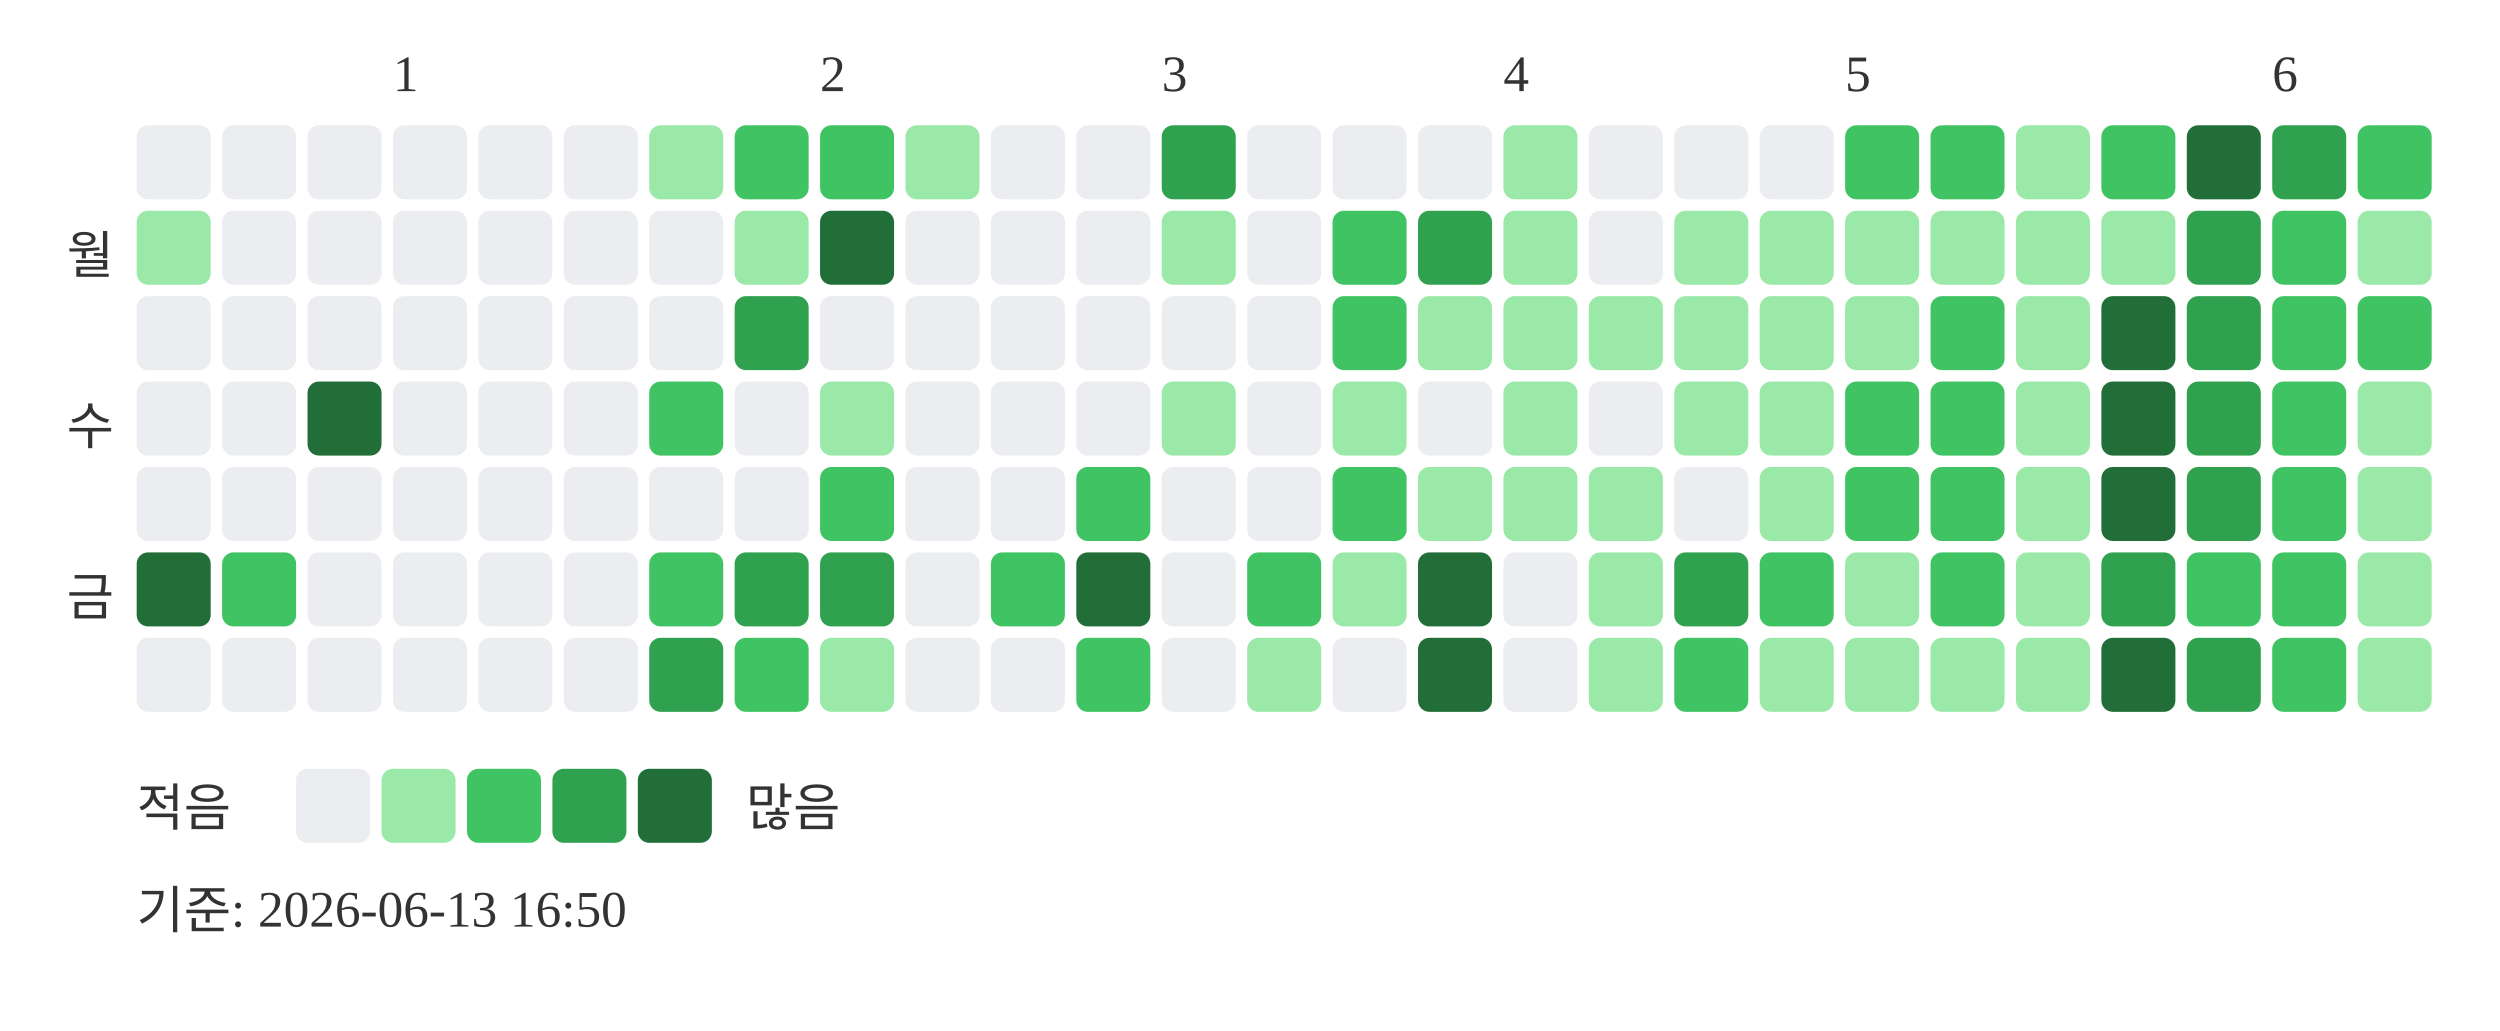
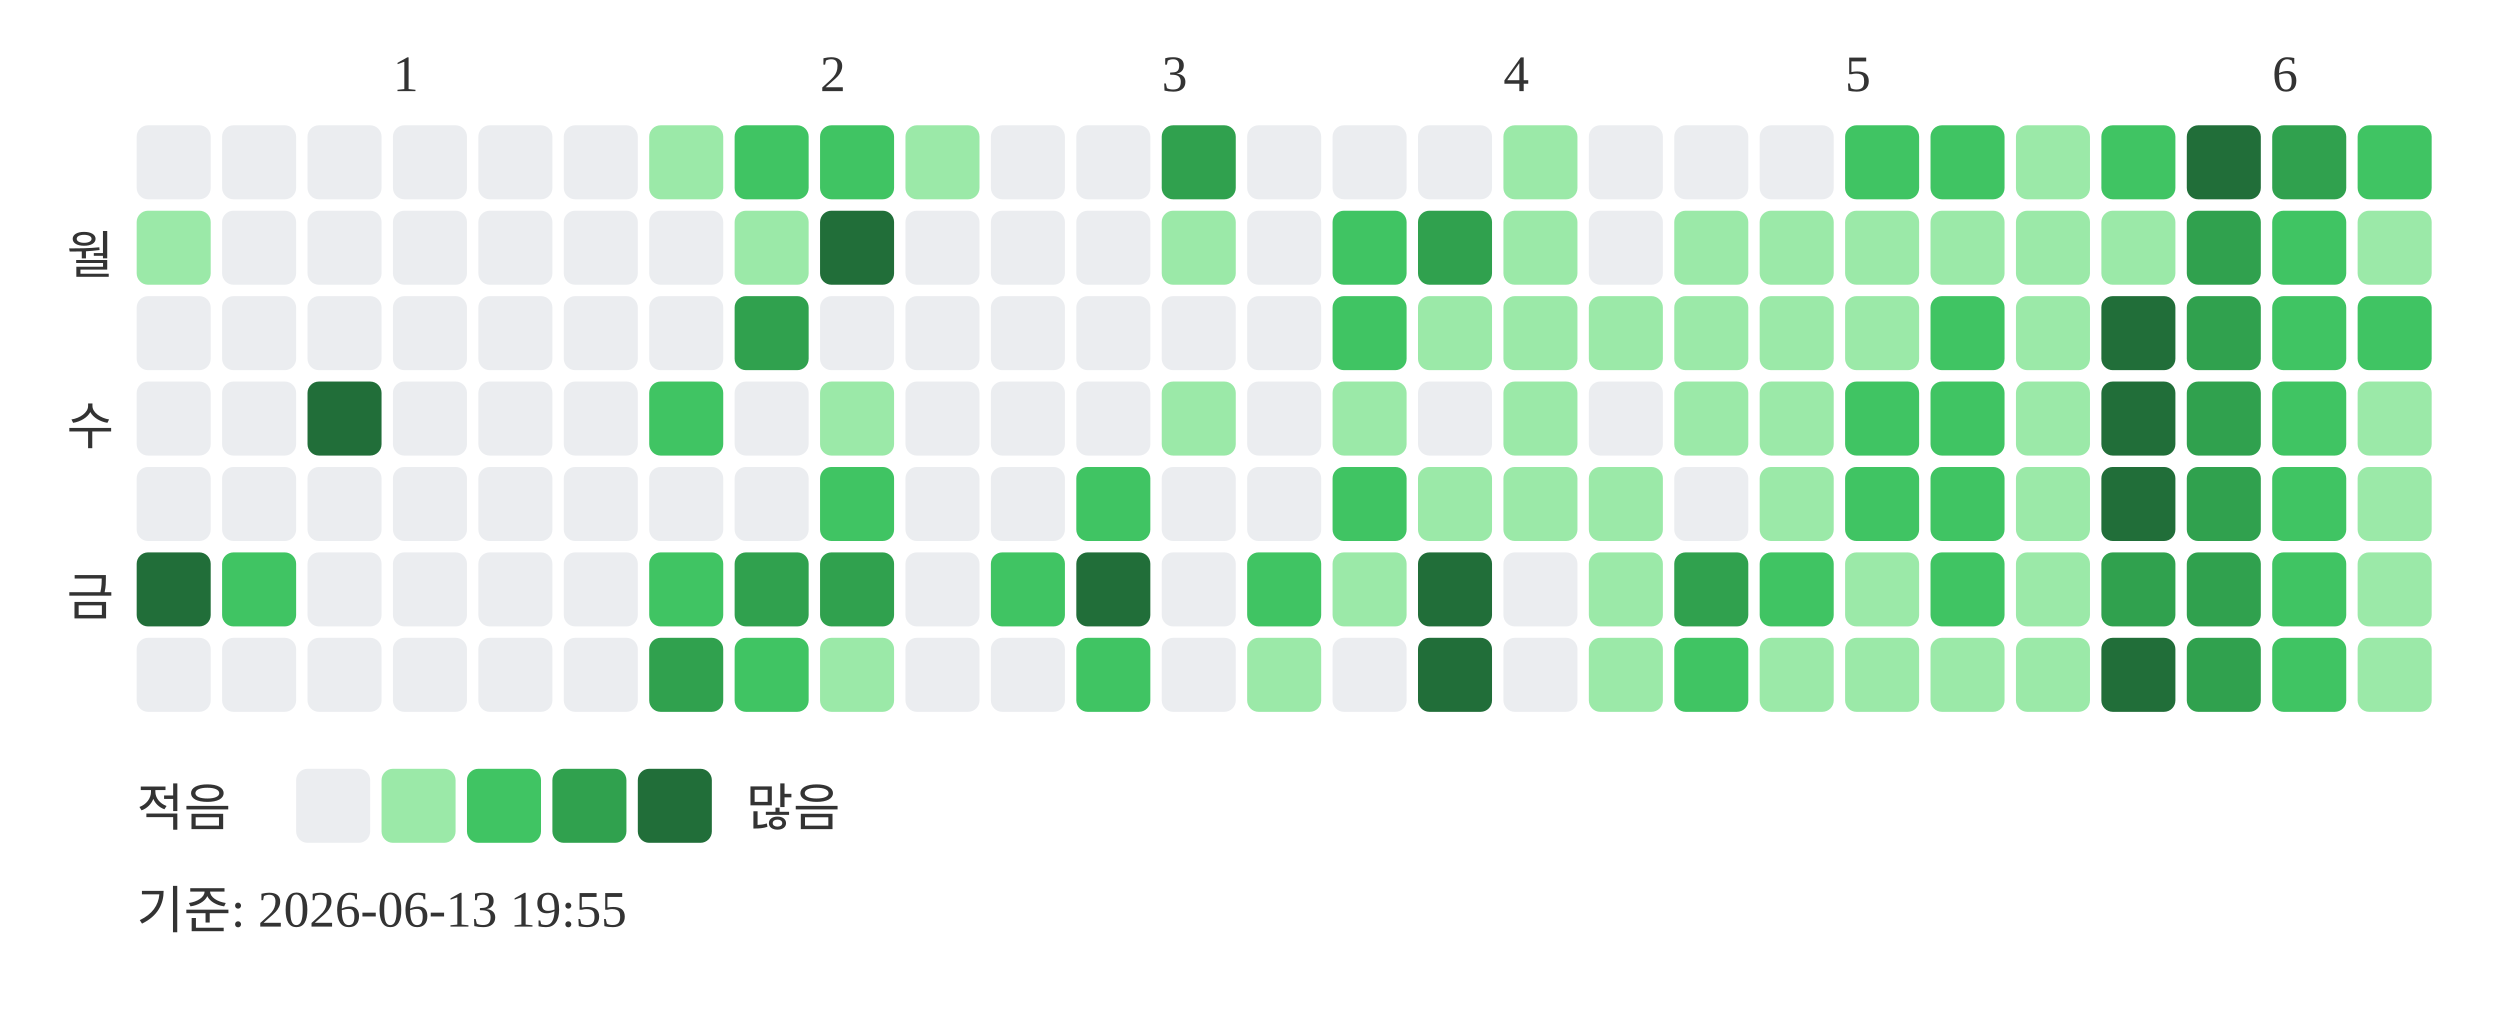
<svg xmlns="http://www.w3.org/2000/svg" width="439" height="181">
  <text x="69" y="16" font-size="9" fill="#333333">1</text>
  <text x="144" y="16" font-size="9" fill="#333333">2</text>
  <text x="204" y="16" font-size="9" fill="#333333">3</text>
  <text x="264" y="16" font-size="9" fill="#333333">4</text>
  <text x="324" y="16" font-size="9" fill="#333333">5</text>
  <text x="399" y="16" font-size="9" fill="#333333">6</text>
  <text x="20" y="48" text-anchor="end" font-size="9" fill="#333333">월</text>
  <text x="20" y="78" text-anchor="end" font-size="9" fill="#333333">수</text>
  <text x="20" y="108" text-anchor="end" font-size="9" fill="#333333">금</text>
  <rect x="24" y="22" width="13" height="13" rx="2" fill="#ebedf0" />
  <rect x="24" y="37" width="13" height="13" rx="2" fill="#9be9a8" />
  <rect x="24" y="52" width="13" height="13" rx="2" fill="#ebedf0" />
  <rect x="24" y="67" width="13" height="13" rx="2" fill="#ebedf0" />
  <rect x="24" y="82" width="13" height="13" rx="2" fill="#ebedf0" />
  <rect x="24" y="97" width="13" height="13" rx="2" fill="#216e39" />
  <rect x="24" y="112" width="13" height="13" rx="2" fill="#ebedf0" />
  <rect x="39" y="22" width="13" height="13" rx="2" fill="#ebedf0" />
  <rect x="39" y="37" width="13" height="13" rx="2" fill="#ebedf0" />
  <rect x="39" y="52" width="13" height="13" rx="2" fill="#ebedf0" />
  <rect x="39" y="67" width="13" height="13" rx="2" fill="#ebedf0" />
  <rect x="39" y="82" width="13" height="13" rx="2" fill="#ebedf0" />
  <rect x="39" y="97" width="13" height="13" rx="2" fill="#40c463" />
  <rect x="39" y="112" width="13" height="13" rx="2" fill="#ebedf0" />
  <rect x="54" y="22" width="13" height="13" rx="2" fill="#ebedf0" />
  <rect x="54" y="37" width="13" height="13" rx="2" fill="#ebedf0" />
  <rect x="54" y="52" width="13" height="13" rx="2" fill="#ebedf0" />
  <rect x="54" y="67" width="13" height="13" rx="2" fill="#216e39" />
  <rect x="54" y="82" width="13" height="13" rx="2" fill="#ebedf0" />
  <rect x="54" y="97" width="13" height="13" rx="2" fill="#ebedf0" />
  <rect x="54" y="112" width="13" height="13" rx="2" fill="#ebedf0" />
  <rect x="69" y="22" width="13" height="13" rx="2" fill="#ebedf0" />
  <rect x="69" y="37" width="13" height="13" rx="2" fill="#ebedf0" />
  <rect x="69" y="52" width="13" height="13" rx="2" fill="#ebedf0" />
  <rect x="69" y="67" width="13" height="13" rx="2" fill="#ebedf0" />
  <rect x="69" y="82" width="13" height="13" rx="2" fill="#ebedf0" />
  <rect x="69" y="97" width="13" height="13" rx="2" fill="#ebedf0" />
  <rect x="69" y="112" width="13" height="13" rx="2" fill="#ebedf0" />
  <rect x="84" y="22" width="13" height="13" rx="2" fill="#ebedf0" />
  <rect x="84" y="37" width="13" height="13" rx="2" fill="#ebedf0" />
  <rect x="84" y="52" width="13" height="13" rx="2" fill="#ebedf0" />
  <rect x="84" y="67" width="13" height="13" rx="2" fill="#ebedf0" />
  <rect x="84" y="82" width="13" height="13" rx="2" fill="#ebedf0" />
  <rect x="84" y="97" width="13" height="13" rx="2" fill="#ebedf0" />
  <rect x="84" y="112" width="13" height="13" rx="2" fill="#ebedf0" />
  <rect x="99" y="22" width="13" height="13" rx="2" fill="#ebedf0" />
  <rect x="99" y="37" width="13" height="13" rx="2" fill="#ebedf0" />
  <rect x="99" y="52" width="13" height="13" rx="2" fill="#ebedf0" />
  <rect x="99" y="67" width="13" height="13" rx="2" fill="#ebedf0" />
  <rect x="99" y="82" width="13" height="13" rx="2" fill="#ebedf0" />
  <rect x="99" y="97" width="13" height="13" rx="2" fill="#ebedf0" />
  <rect x="99" y="112" width="13" height="13" rx="2" fill="#ebedf0" />
  <rect x="114" y="22" width="13" height="13" rx="2" fill="#9be9a8" />
  <rect x="114" y="37" width="13" height="13" rx="2" fill="#ebedf0" />
  <rect x="114" y="52" width="13" height="13" rx="2" fill="#ebedf0" />
  <rect x="114" y="67" width="13" height="13" rx="2" fill="#40c463" />
  <rect x="114" y="82" width="13" height="13" rx="2" fill="#ebedf0" />
  <rect x="114" y="97" width="13" height="13" rx="2" fill="#40c463" />
  <rect x="114" y="112" width="13" height="13" rx="2" fill="#30a14e" />
  <rect x="129" y="22" width="13" height="13" rx="2" fill="#40c463" />
  <rect x="129" y="37" width="13" height="13" rx="2" fill="#9be9a8" />
  <rect x="129" y="52" width="13" height="13" rx="2" fill="#30a14e" />
  <rect x="129" y="67" width="13" height="13" rx="2" fill="#ebedf0" />
  <rect x="129" y="82" width="13" height="13" rx="2" fill="#ebedf0" />
  <rect x="129" y="97" width="13" height="13" rx="2" fill="#30a14e" />
  <rect x="129" y="112" width="13" height="13" rx="2" fill="#40c463" />
  <rect x="144" y="22" width="13" height="13" rx="2" fill="#40c463" />
  <rect x="144" y="37" width="13" height="13" rx="2" fill="#216e39" />
  <rect x="144" y="52" width="13" height="13" rx="2" fill="#ebedf0" />
  <rect x="144" y="67" width="13" height="13" rx="2" fill="#9be9a8" />
  <rect x="144" y="82" width="13" height="13" rx="2" fill="#40c463" />
  <rect x="144" y="97" width="13" height="13" rx="2" fill="#30a14e" />
  <rect x="144" y="112" width="13" height="13" rx="2" fill="#9be9a8" />
  <rect x="159" y="22" width="13" height="13" rx="2" fill="#9be9a8" />
  <rect x="159" y="37" width="13" height="13" rx="2" fill="#ebedf0" />
  <rect x="159" y="52" width="13" height="13" rx="2" fill="#ebedf0" />
  <rect x="159" y="67" width="13" height="13" rx="2" fill="#ebedf0" />
  <rect x="159" y="82" width="13" height="13" rx="2" fill="#ebedf0" />
  <rect x="159" y="97" width="13" height="13" rx="2" fill="#ebedf0" />
  <rect x="159" y="112" width="13" height="13" rx="2" fill="#ebedf0" />
  <rect x="174" y="22" width="13" height="13" rx="2" fill="#ebedf0" />
  <rect x="174" y="37" width="13" height="13" rx="2" fill="#ebedf0" />
  <rect x="174" y="52" width="13" height="13" rx="2" fill="#ebedf0" />
  <rect x="174" y="67" width="13" height="13" rx="2" fill="#ebedf0" />
  <rect x="174" y="82" width="13" height="13" rx="2" fill="#ebedf0" />
  <rect x="174" y="97" width="13" height="13" rx="2" fill="#40c463" />
  <rect x="174" y="112" width="13" height="13" rx="2" fill="#ebedf0" />
  <rect x="189" y="22" width="13" height="13" rx="2" fill="#ebedf0" />
  <rect x="189" y="37" width="13" height="13" rx="2" fill="#ebedf0" />
  <rect x="189" y="52" width="13" height="13" rx="2" fill="#ebedf0" />
  <rect x="189" y="67" width="13" height="13" rx="2" fill="#ebedf0" />
  <rect x="189" y="82" width="13" height="13" rx="2" fill="#40c463" />
  <rect x="189" y="97" width="13" height="13" rx="2" fill="#216e39" />
  <rect x="189" y="112" width="13" height="13" rx="2" fill="#40c463" />
  <rect x="204" y="22" width="13" height="13" rx="2" fill="#30a14e" />
  <rect x="204" y="37" width="13" height="13" rx="2" fill="#9be9a8" />
  <rect x="204" y="52" width="13" height="13" rx="2" fill="#ebedf0" />
  <rect x="204" y="67" width="13" height="13" rx="2" fill="#9be9a8" />
  <rect x="204" y="82" width="13" height="13" rx="2" fill="#ebedf0" />
  <rect x="204" y="97" width="13" height="13" rx="2" fill="#ebedf0" />
  <rect x="204" y="112" width="13" height="13" rx="2" fill="#ebedf0" />
  <rect x="219" y="22" width="13" height="13" rx="2" fill="#ebedf0" />
  <rect x="219" y="37" width="13" height="13" rx="2" fill="#ebedf0" />
  <rect x="219" y="52" width="13" height="13" rx="2" fill="#ebedf0" />
  <rect x="219" y="67" width="13" height="13" rx="2" fill="#ebedf0" />
  <rect x="219" y="82" width="13" height="13" rx="2" fill="#ebedf0" />
  <rect x="219" y="97" width="13" height="13" rx="2" fill="#40c463" />
  <rect x="219" y="112" width="13" height="13" rx="2" fill="#9be9a8" />
  <rect x="234" y="22" width="13" height="13" rx="2" fill="#ebedf0" />
  <rect x="234" y="37" width="13" height="13" rx="2" fill="#40c463" />
  <rect x="234" y="52" width="13" height="13" rx="2" fill="#40c463" />
  <rect x="234" y="67" width="13" height="13" rx="2" fill="#9be9a8" />
  <rect x="234" y="82" width="13" height="13" rx="2" fill="#40c463" />
  <rect x="234" y="97" width="13" height="13" rx="2" fill="#9be9a8" />
  <rect x="234" y="112" width="13" height="13" rx="2" fill="#ebedf0" />
  <rect x="249" y="22" width="13" height="13" rx="2" fill="#ebedf0" />
  <rect x="249" y="37" width="13" height="13" rx="2" fill="#30a14e" />
  <rect x="249" y="52" width="13" height="13" rx="2" fill="#9be9a8" />
  <rect x="249" y="67" width="13" height="13" rx="2" fill="#ebedf0" />
  <rect x="249" y="82" width="13" height="13" rx="2" fill="#9be9a8" />
  <rect x="249" y="97" width="13" height="13" rx="2" fill="#216e39" />
  <rect x="249" y="112" width="13" height="13" rx="2" fill="#216e39" />
  <rect x="264" y="22" width="13" height="13" rx="2" fill="#9be9a8" />
  <rect x="264" y="37" width="13" height="13" rx="2" fill="#9be9a8" />
  <rect x="264" y="52" width="13" height="13" rx="2" fill="#9be9a8" />
  <rect x="264" y="67" width="13" height="13" rx="2" fill="#9be9a8" />
  <rect x="264" y="82" width="13" height="13" rx="2" fill="#9be9a8" />
  <rect x="264" y="97" width="13" height="13" rx="2" fill="#ebedf0" />
  <rect x="264" y="112" width="13" height="13" rx="2" fill="#ebedf0" />
  <rect x="279" y="22" width="13" height="13" rx="2" fill="#ebedf0" />
  <rect x="279" y="37" width="13" height="13" rx="2" fill="#ebedf0" />
  <rect x="279" y="52" width="13" height="13" rx="2" fill="#9be9a8" />
  <rect x="279" y="67" width="13" height="13" rx="2" fill="#ebedf0" />
  <rect x="279" y="82" width="13" height="13" rx="2" fill="#9be9a8" />
  <rect x="279" y="97" width="13" height="13" rx="2" fill="#9be9a8" />
  <rect x="279" y="112" width="13" height="13" rx="2" fill="#9be9a8" />
  <rect x="294" y="22" width="13" height="13" rx="2" fill="#ebedf0" />
  <rect x="294" y="37" width="13" height="13" rx="2" fill="#9be9a8" />
  <rect x="294" y="52" width="13" height="13" rx="2" fill="#9be9a8" />
  <rect x="294" y="67" width="13" height="13" rx="2" fill="#9be9a8" />
  <rect x="294" y="82" width="13" height="13" rx="2" fill="#ebedf0" />
  <rect x="294" y="97" width="13" height="13" rx="2" fill="#30a14e" />
  <rect x="294" y="112" width="13" height="13" rx="2" fill="#40c463" />
  <rect x="309" y="22" width="13" height="13" rx="2" fill="#ebedf0" />
  <rect x="309" y="37" width="13" height="13" rx="2" fill="#9be9a8" />
  <rect x="309" y="52" width="13" height="13" rx="2" fill="#9be9a8" />
  <rect x="309" y="67" width="13" height="13" rx="2" fill="#9be9a8" />
  <rect x="309" y="82" width="13" height="13" rx="2" fill="#9be9a8" />
  <rect x="309" y="97" width="13" height="13" rx="2" fill="#40c463" />
  <rect x="309" y="112" width="13" height="13" rx="2" fill="#9be9a8" />
  <rect x="324" y="22" width="13" height="13" rx="2" fill="#40c463" />
  <rect x="324" y="37" width="13" height="13" rx="2" fill="#9be9a8" />
  <rect x="324" y="52" width="13" height="13" rx="2" fill="#9be9a8" />
  <rect x="324" y="67" width="13" height="13" rx="2" fill="#40c463" />
  <rect x="324" y="82" width="13" height="13" rx="2" fill="#40c463" />
  <rect x="324" y="97" width="13" height="13" rx="2" fill="#9be9a8" />
  <rect x="324" y="112" width="13" height="13" rx="2" fill="#9be9a8" />
  <rect x="339" y="22" width="13" height="13" rx="2" fill="#40c463" />
  <rect x="339" y="37" width="13" height="13" rx="2" fill="#9be9a8" />
  <rect x="339" y="52" width="13" height="13" rx="2" fill="#40c463" />
  <rect x="339" y="67" width="13" height="13" rx="2" fill="#40c463" />
  <rect x="339" y="82" width="13" height="13" rx="2" fill="#40c463" />
  <rect x="339" y="97" width="13" height="13" rx="2" fill="#40c463" />
  <rect x="339" y="112" width="13" height="13" rx="2" fill="#9be9a8" />
  <rect x="354" y="22" width="13" height="13" rx="2" fill="#9be9a8" />
  <rect x="354" y="37" width="13" height="13" rx="2" fill="#9be9a8" />
  <rect x="354" y="52" width="13" height="13" rx="2" fill="#9be9a8" />
  <rect x="354" y="67" width="13" height="13" rx="2" fill="#9be9a8" />
  <rect x="354" y="82" width="13" height="13" rx="2" fill="#9be9a8" />
  <rect x="354" y="97" width="13" height="13" rx="2" fill="#9be9a8" />
  <rect x="354" y="112" width="13" height="13" rx="2" fill="#9be9a8" />
  <rect x="369" y="22" width="13" height="13" rx="2" fill="#40c463" />
  <rect x="369" y="37" width="13" height="13" rx="2" fill="#9be9a8" />
  <rect x="369" y="52" width="13" height="13" rx="2" fill="#216e39" />
  <rect x="369" y="67" width="13" height="13" rx="2" fill="#216e39" />
  <rect x="369" y="82" width="13" height="13" rx="2" fill="#216e39" />
  <rect x="369" y="97" width="13" height="13" rx="2" fill="#30a14e" />
  <rect x="369" y="112" width="13" height="13" rx="2" fill="#216e39" />
  <rect x="384" y="22" width="13" height="13" rx="2" fill="#216e39" />
  <rect x="384" y="37" width="13" height="13" rx="2" fill="#30a14e" />
  <rect x="384" y="52" width="13" height="13" rx="2" fill="#30a14e" />
  <rect x="384" y="67" width="13" height="13" rx="2" fill="#30a14e" />
  <rect x="384" y="82" width="13" height="13" rx="2" fill="#30a14e" />
-   <rect x="384" y="97" width="13" height="13" rx="2" fill="#40c463" />
+   <rect x="384" y="97" width="13" height="13" rx="2" fill="#30a14e" />
  <rect x="384" y="112" width="13" height="13" rx="2" fill="#30a14e" />
  <rect x="399" y="22" width="13" height="13" rx="2" fill="#30a14e" />
  <rect x="399" y="37" width="13" height="13" rx="2" fill="#40c463" />
  <rect x="399" y="52" width="13" height="13" rx="2" fill="#40c463" />
  <rect x="399" y="67" width="13" height="13" rx="2" fill="#40c463" />
  <rect x="399" y="82" width="13" height="13" rx="2" fill="#40c463" />
  <rect x="399" y="97" width="13" height="13" rx="2" fill="#40c463" />
  <rect x="399" y="112" width="13" height="13" rx="2" fill="#40c463" />
  <rect x="414" y="22" width="13" height="13" rx="2" fill="#40c463" />
  <rect x="414" y="37" width="13" height="13" rx="2" fill="#9be9a8" />
  <rect x="414" y="52" width="13" height="13" rx="2" fill="#40c463" />
  <rect x="414" y="67" width="13" height="13" rx="2" fill="#9be9a8" />
  <rect x="414" y="82" width="13" height="13" rx="2" fill="#9be9a8" />
  <rect x="414" y="97" width="13" height="13" rx="2" fill="#9be9a8" />
  <rect x="414" y="112" width="13" height="13" rx="2" fill="#9be9a8" />
  <text x="24" y="145" font-size="9" fill="#333333">적음</text>
  <rect x="52" y="135" width="13" height="13" rx="2" fill="#ebedf0" />
  <rect x="67" y="135" width="13" height="13" rx="2" fill="#9be9a8" />
  <rect x="82" y="135" width="13" height="13" rx="2" fill="#40c463" />
  <rect x="97" y="135" width="13" height="13" rx="2" fill="#30a14e" />
  <rect x="112" y="135" width="13" height="13" rx="2" fill="#216e39" />
  <text x="131" y="145" font-size="9" fill="#333333">많음</text>
-   <text x="24" y="163" font-size="9" fill="#333333">기준: 2026-06-13 16:50</text>
+   <text x="24" y="163" font-size="9" fill="#333333">기준: 2026-06-13 19:55</text>
</svg>
